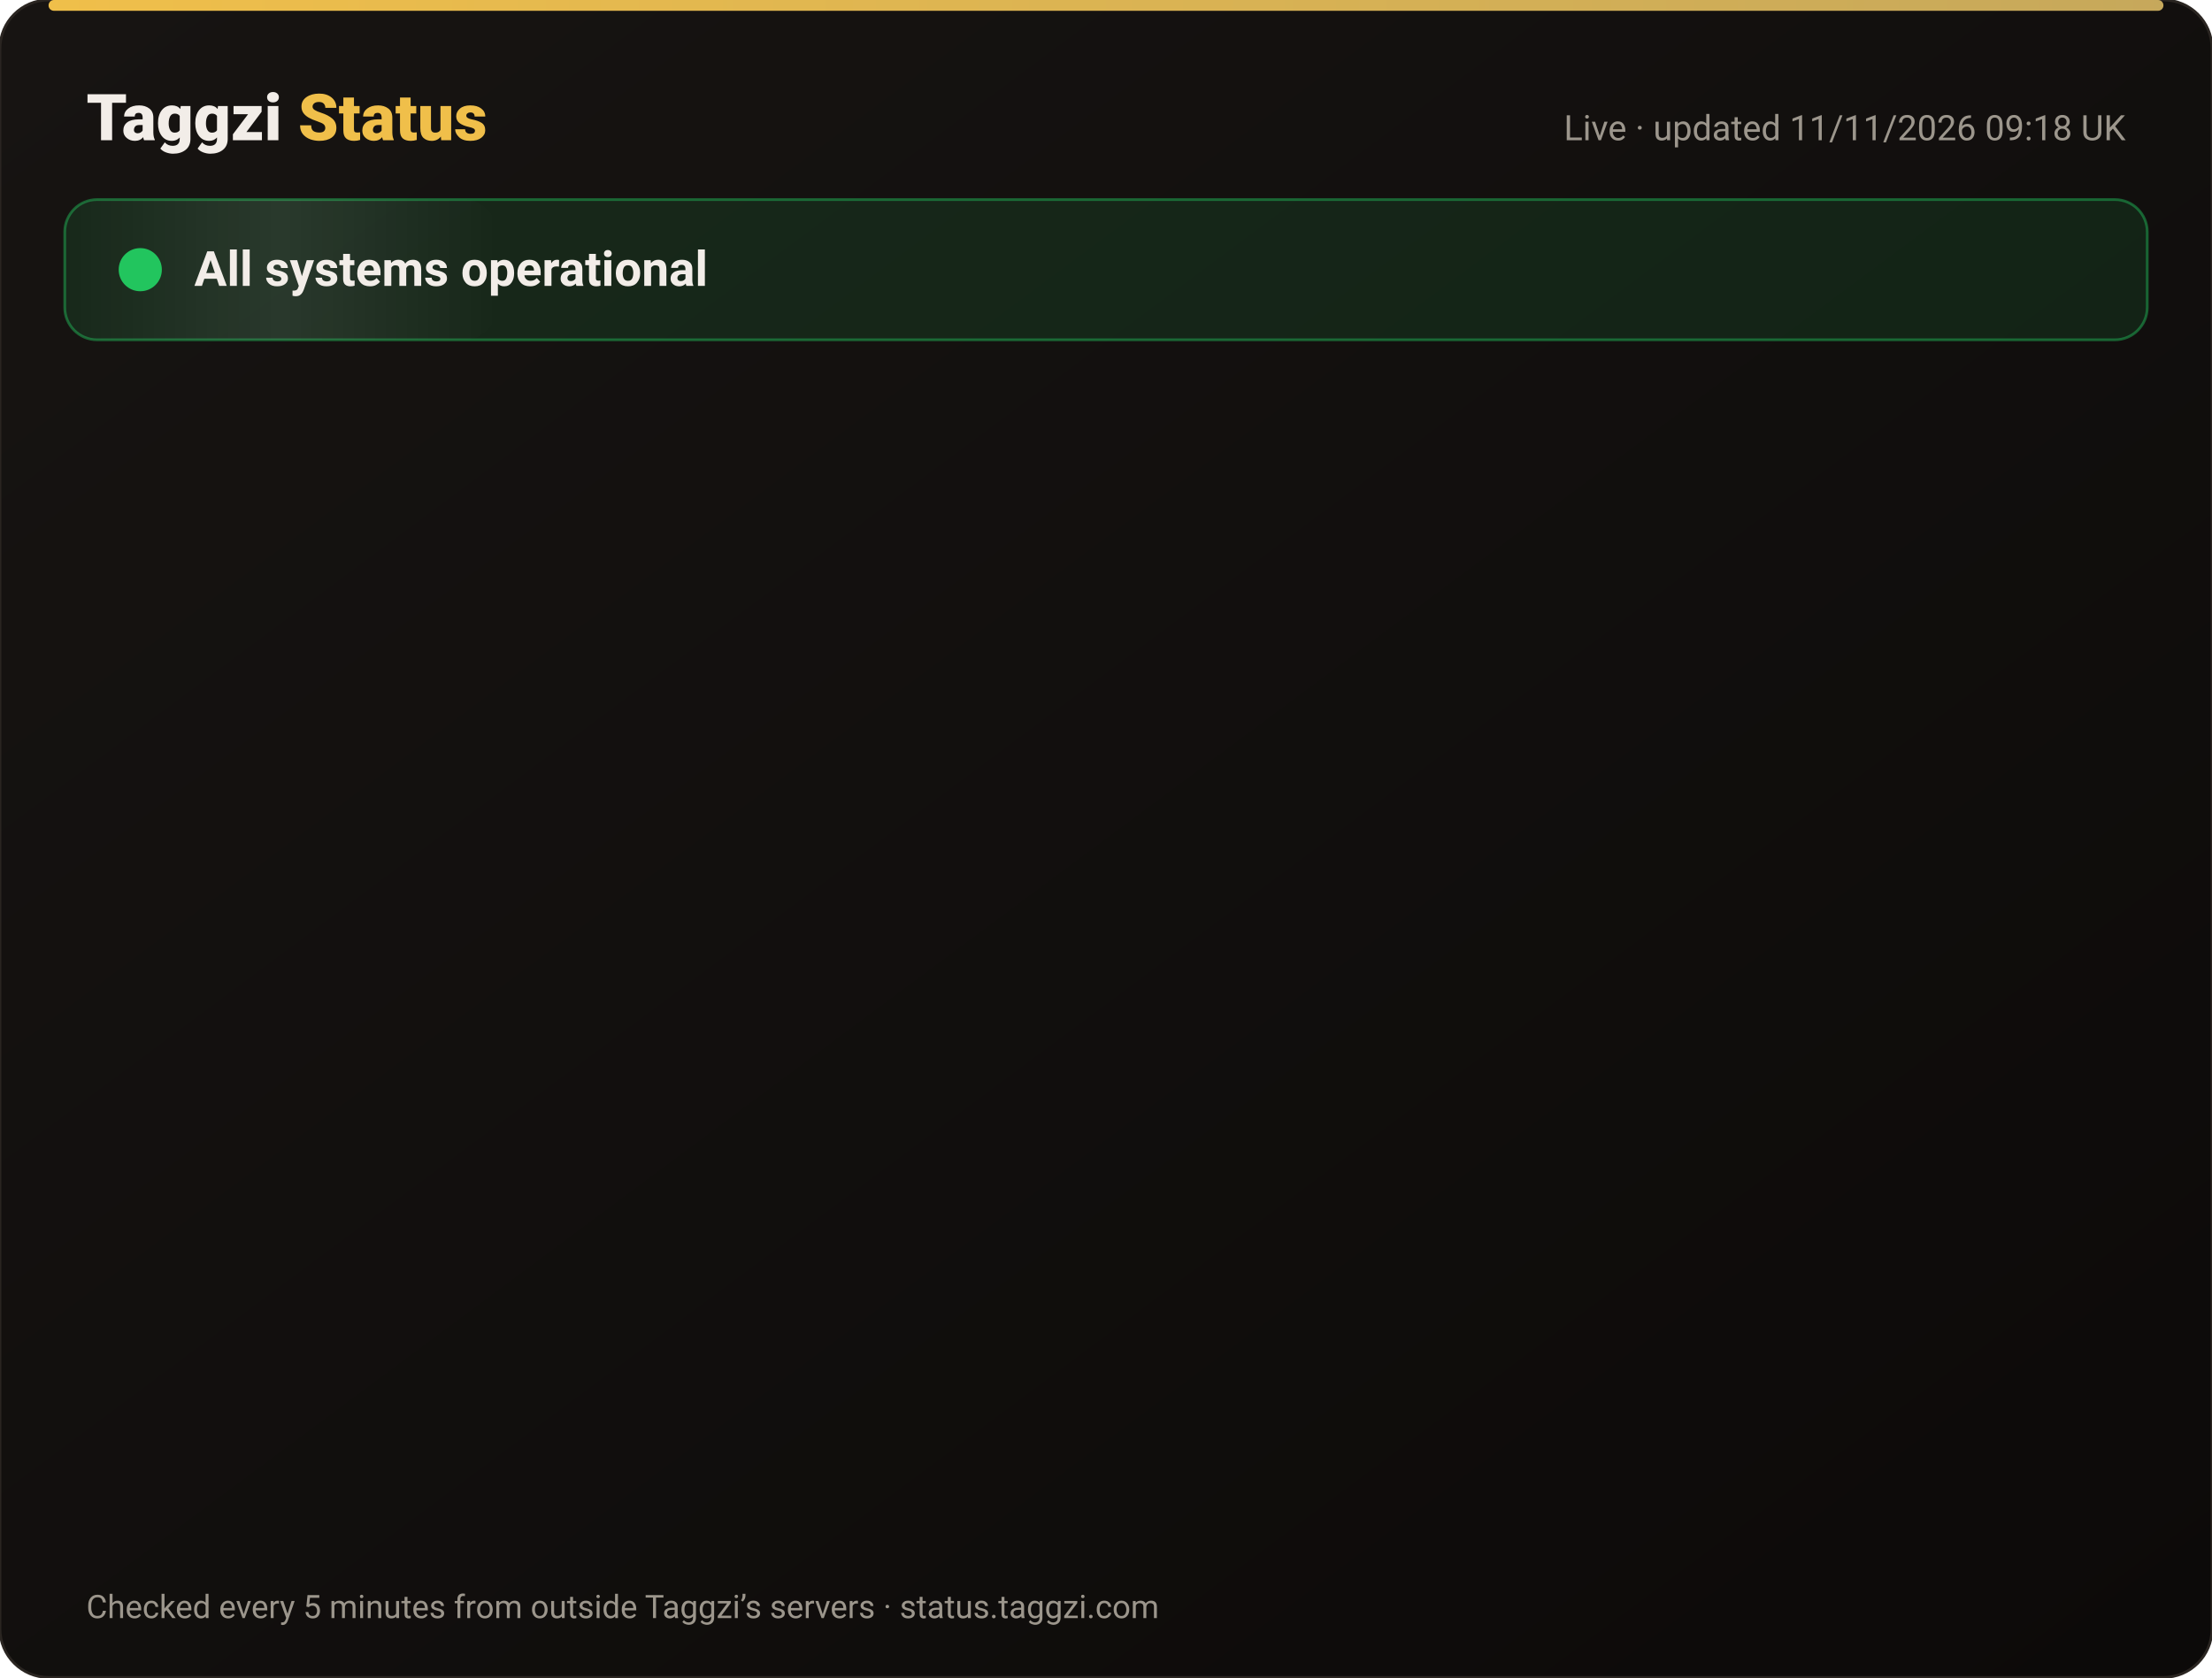
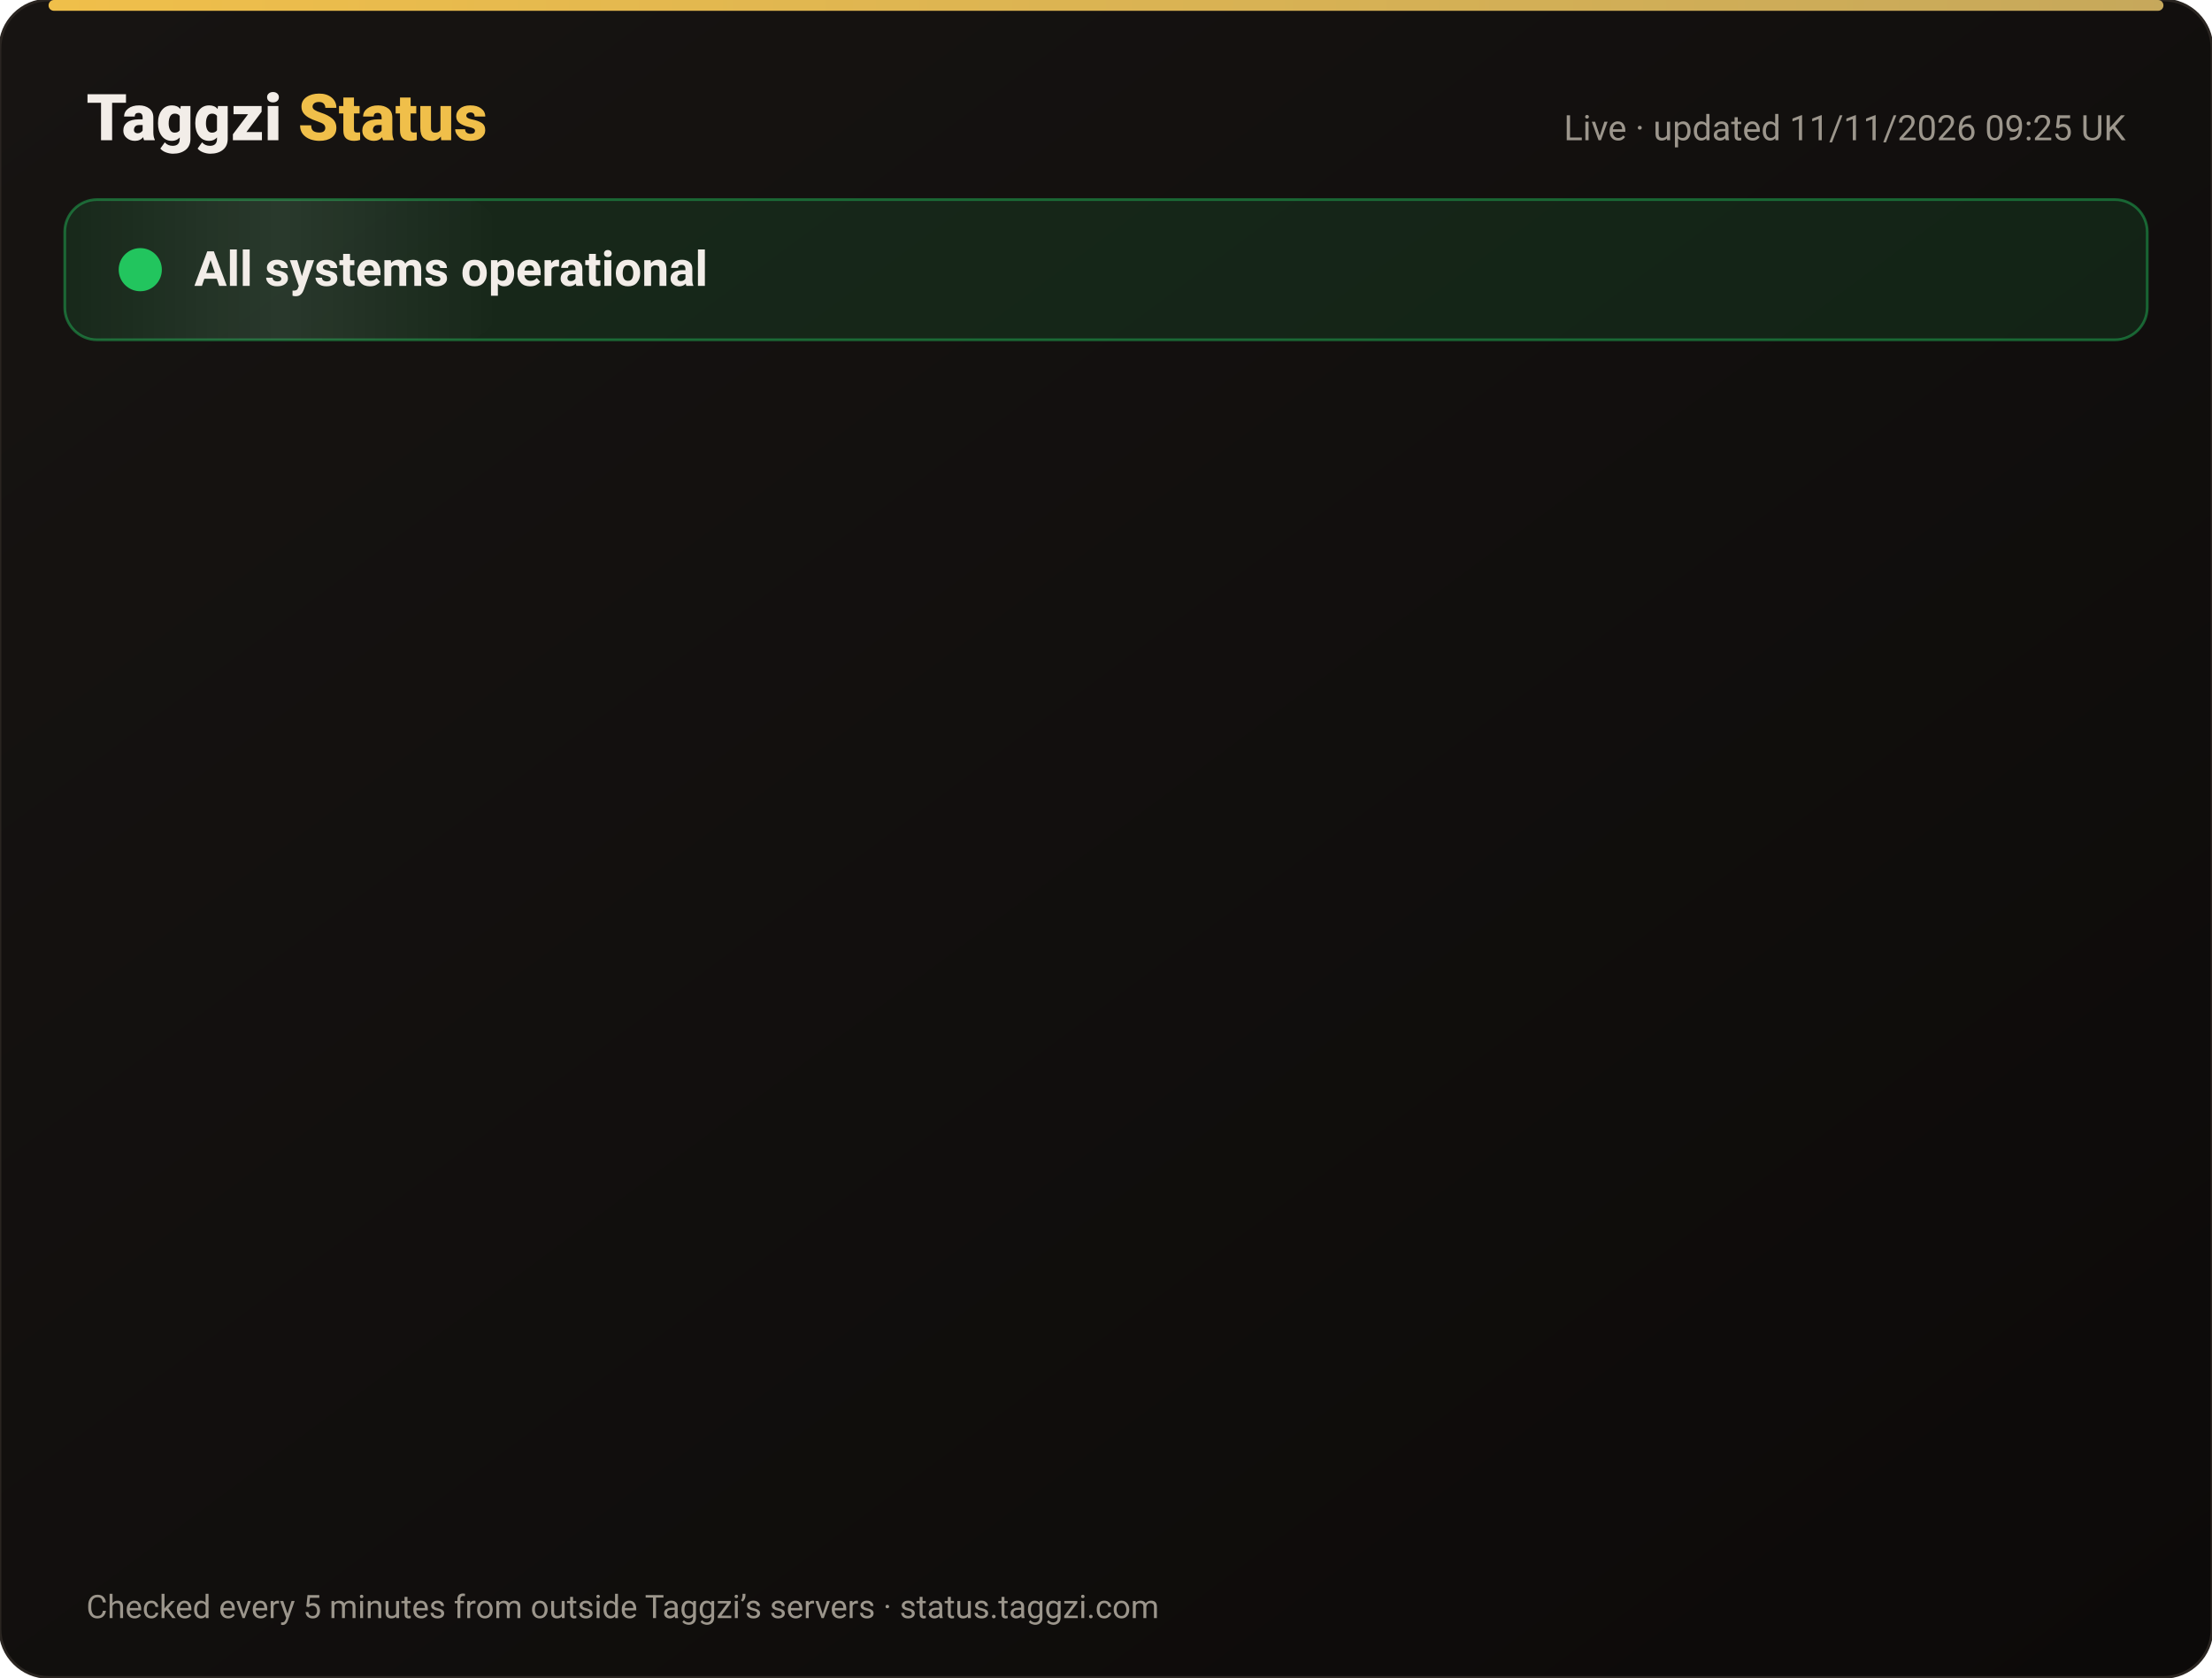
<svg xmlns="http://www.w3.org/2000/svg" width="820" height="622" viewBox="0 0 820 622" font-family="-apple-system,Segoe UI,Roboto,Helvetica,Arial,sans-serif">
  <defs>
    <linearGradient id="bg" x1="0" y1="0" x2="1" y2="1">
      <stop offset="0" stop-color="#171412" />
      <stop offset="1" stop-color="#0C0A09" />
    </linearGradient>
    <linearGradient id="gold" x1="0" x2="1">
      <stop offset="0" stop-color="#F0BF4A" />
      <stop offset="1" stop-color="#c6a85b" />
    </linearGradient>
    <linearGradient id="shine" x1="0" x2="1">
      <stop offset="0" stop-color="#fff" stop-opacity="0" />
      <stop offset=".5" stop-color="#fff" stop-opacity=".08" />
      <stop offset="1" stop-color="#fff" stop-opacity="0" />
    </linearGradient>
  </defs>
  <rect width="820" height="622" rx="18" fill="url(#bg)" stroke="#2a2521" />
  <rect x="18" y="0" width="784" height="4" rx="2" fill="url(#gold)" />
  <text x="32" y="52" font-size="24" font-weight="800" fill="#F2EDE8">Taggzi <tspan fill="#F0BF4A">Status</tspan>
  </text>
-   <text x="788" y="52" font-size="13" fill="#9C968C" text-anchor="end">Live · updated 11/11/2026 09:18 UK</text>
+   <text x="788" y="52" font-size="13" fill="#9C968C" text-anchor="end">Live · updated 11/11/2026 09:25 UK</text>
  <rect x="24" y="74" width="772" height="52" rx="12" fill="#22c55e" fill-opacity=".12" stroke="#22c55e" stroke-opacity=".45" />
  <rect x="24" y="74" width="160" height="52" rx="12" fill="url(#shine)">
    <animate attributeName="x" from="-160" to="820" dur="4s" repeatCount="indefinite" />
  </rect>
  <circle cx="52" cy="100" r="7" fill="#22c55e" />
  <circle cx="52" cy="100" r="7" fill="none" stroke="#22c55e" stroke-width="2">
    <animate attributeName="r" values="7;15;7" dur="2s" repeatCount="indefinite" />
    <animate attributeName="opacity" values=".9;0;.9" dur="2s" repeatCount="indefinite" />
  </circle>
  <text x="72" y="106" font-size="18" font-weight="700" fill="#F2EDE8">All systems operational</text>
  <g opacity="0">
    <animate attributeName="opacity" from="0" to="1" begin="0.00s" dur=".6s" fill="freeze" />
    <line x1="32" y1="188" x2="788" y2="188" stroke="#2a2521" />
    <circle cx="44" cy="166" r="6" fill="#22c55e">
      <animate attributeName="opacity" values="1;.45;1" dur="2.4s" begin="0.00s" repeatCount="indefinite" />
    </circle>
    <text x="62" y="171" font-size="15" font-weight="650" fill="#F2EDE8">Website</text>
    <text x="630" y="171" font-size="13" fill="#9C968C" text-anchor="end">99.97% uptime</text>
    <rect x="648" y="154" width="140" height="24" rx="12" fill="#22c55e" fill-opacity=".14" stroke="#22c55e" stroke-opacity=".5" />
    <text x="718" y="171" font-size="12" font-weight="700" fill="#22c55e" text-anchor="middle">Operational</text>
  </g>
  <g opacity="0">
    <animate attributeName="opacity" from="0" to="1" begin="0.15s" dur=".6s" fill="freeze" />
    <line x1="32" y1="234" x2="788" y2="234" stroke="#2a2521" />
    <circle cx="44" cy="212" r="6" fill="#22c55e">
      <animate attributeName="opacity" values="1;.45;1" dur="2.4s" begin="0.15s" repeatCount="indefinite" />
    </circle>
    <text x="62" y="217" font-size="15" font-weight="650" fill="#F2EDE8">Tag scans</text>
    <text x="630" y="217" font-size="13" fill="#9C968C" text-anchor="end">99.97% uptime</text>
    <rect x="648" y="200" width="140" height="24" rx="12" fill="#22c55e" fill-opacity=".14" stroke="#22c55e" stroke-opacity=".5" />
    <text x="718" y="217" font-size="12" font-weight="700" fill="#22c55e" text-anchor="middle">Operational</text>
  </g>
  <g opacity="0">
    <animate attributeName="opacity" from="0" to="1" begin="0.30s" dur=".6s" fill="freeze" />
    <line x1="32" y1="280" x2="788" y2="280" stroke="#2a2521" />
    <circle cx="44" cy="258" r="6" fill="#22c55e">
      <animate attributeName="opacity" values="1;.45;1" dur="2.4s" begin="0.30s" repeatCount="indefinite" />
    </circle>
    <text x="62" y="263" font-size="15" font-weight="650" fill="#F2EDE8">Manual tag lookup</text>
    <text x="630" y="263" font-size="13" fill="#9C968C" text-anchor="end">99.97% uptime</text>
    <rect x="648" y="246" width="140" height="24" rx="12" fill="#22c55e" fill-opacity=".14" stroke="#22c55e" stroke-opacity=".5" />
    <text x="718" y="263" font-size="12" font-weight="700" fill="#22c55e" text-anchor="middle">Operational</text>
  </g>
  <g opacity="0">
    <animate attributeName="opacity" from="0" to="1" begin="0.45s" dur=".6s" fill="freeze" />
    <line x1="32" y1="326" x2="788" y2="326" stroke="#2a2521" />
    <circle cx="44" cy="304" r="6" fill="#22c55e">
      <animate attributeName="opacity" values="1;.45;1" dur="2.4s" begin="0.45s" repeatCount="indefinite" />
    </circle>
    <text x="62" y="309" font-size="15" font-weight="650" fill="#F2EDE8">App &amp; login</text>
    <text x="630" y="309" font-size="13" fill="#9C968C" text-anchor="end">99.97% uptime</text>
    <rect x="648" y="292" width="140" height="24" rx="12" fill="#22c55e" fill-opacity=".14" stroke="#22c55e" stroke-opacity=".5" />
    <text x="718" y="309" font-size="12" font-weight="700" fill="#22c55e" text-anchor="middle">Operational</text>
  </g>
  <g opacity="0">
    <animate attributeName="opacity" from="0" to="1" begin="0.60s" dur=".6s" fill="freeze" />
    <line x1="32" y1="372" x2="788" y2="372" stroke="#2a2521" />
    <circle cx="44" cy="350" r="6" fill="#22c55e">
      <animate attributeName="opacity" values="1;.45;1" dur="2.4s" begin="0.60s" repeatCount="indefinite" />
    </circle>
    <text x="62" y="355" font-size="15" font-weight="650" fill="#F2EDE8">Community alerts</text>
    <text x="630" y="355" font-size="13" fill="#9C968C" text-anchor="end">99.97% uptime</text>
    <rect x="648" y="338" width="140" height="24" rx="12" fill="#22c55e" fill-opacity=".14" stroke="#22c55e" stroke-opacity=".5" />
    <text x="718" y="355" font-size="12" font-weight="700" fill="#22c55e" text-anchor="middle">Operational</text>
  </g>
  <g opacity="0">
    <animate attributeName="opacity" from="0" to="1" begin="0.75s" dur=".6s" fill="freeze" />
    <line x1="32" y1="418" x2="788" y2="418" stroke="#2a2521" />
    <circle cx="44" cy="396" r="6" fill="#22c55e">
      <animate attributeName="opacity" values="1;.45;1" dur="2.4s" begin="0.75s" repeatCount="indefinite" />
    </circle>
    <text x="62" y="401" font-size="15" font-weight="650" fill="#F2EDE8">Private calling</text>
    <text x="630" y="401" font-size="13" fill="#9C968C" text-anchor="end">99.97% uptime</text>
    <rect x="648" y="384" width="140" height="24" rx="12" fill="#22c55e" fill-opacity=".14" stroke="#22c55e" stroke-opacity=".5" />
    <text x="718" y="401" font-size="12" font-weight="700" fill="#22c55e" text-anchor="middle">Operational</text>
  </g>
  <g opacity="0">
    <animate attributeName="opacity" from="0" to="1" begin="0.90s" dur=".6s" fill="freeze" />
    <line x1="32" y1="464" x2="788" y2="464" stroke="#2a2521" />
    <circle cx="44" cy="442" r="6" fill="#22c55e">
      <animate attributeName="opacity" values="1;.45;1" dur="2.4s" begin="0.90s" repeatCount="indefinite" />
    </circle>
    <text x="62" y="447" font-size="15" font-weight="650" fill="#F2EDE8">Payments</text>
    <text x="630" y="447" font-size="13" fill="#9C968C" text-anchor="end">99.96% uptime</text>
    <rect x="648" y="430" width="140" height="24" rx="12" fill="#22c55e" fill-opacity=".14" stroke="#22c55e" stroke-opacity=".5" />
    <text x="718" y="447" font-size="12" font-weight="700" fill="#22c55e" text-anchor="middle">Operational</text>
  </g>
  <g opacity="0">
    <animate attributeName="opacity" from="0" to="1" begin="1.05s" dur=".6s" fill="freeze" />
    <line x1="32" y1="510" x2="788" y2="510" stroke="#2a2521" />
    <circle cx="44" cy="488" r="6" fill="#22c55e">
      <animate attributeName="opacity" values="1;.45;1" dur="2.4s" begin="1.05s" repeatCount="indefinite" />
    </circle>
    <text x="62" y="493" font-size="15" font-weight="650" fill="#F2EDE8">Email &amp; support</text>
    <text x="630" y="493" font-size="13" fill="#9C968C" text-anchor="end">99.97% uptime</text>
    <rect x="648" y="476" width="140" height="24" rx="12" fill="#22c55e" fill-opacity=".14" stroke="#22c55e" stroke-opacity=".5" />
    <text x="718" y="493" font-size="12" font-weight="700" fill="#22c55e" text-anchor="middle">Operational</text>
  </g>
  <g opacity="0">
    <animate attributeName="opacity" from="0" to="1" begin="1.20s" dur=".6s" fill="freeze" />
    <line x1="32" y1="556" x2="788" y2="556" stroke="#2a2521" />
    <circle cx="44" cy="534" r="6" fill="#22c55e">
      <animate attributeName="opacity" values="1;.45;1" dur="2.4s" begin="1.20s" repeatCount="indefinite" />
    </circle>
    <text x="62" y="539" font-size="15" font-weight="650" fill="#F2EDE8">Secure connection (SSL)</text>
    <text x="630" y="539" font-size="13" fill="#9C968C" text-anchor="end">100.00% uptime</text>
    <rect x="648" y="522" width="140" height="24" rx="12" fill="#22c55e" fill-opacity=".14" stroke="#22c55e" stroke-opacity=".5" />
    <text x="718" y="539" font-size="12" font-weight="700" fill="#22c55e" text-anchor="middle">Operational</text>
  </g>
  <text x="32" y="600" font-size="12" fill="#9C968C">Checked every 5 minutes from outside Taggzi’s servers · status.taggzi.com</text>
</svg>
